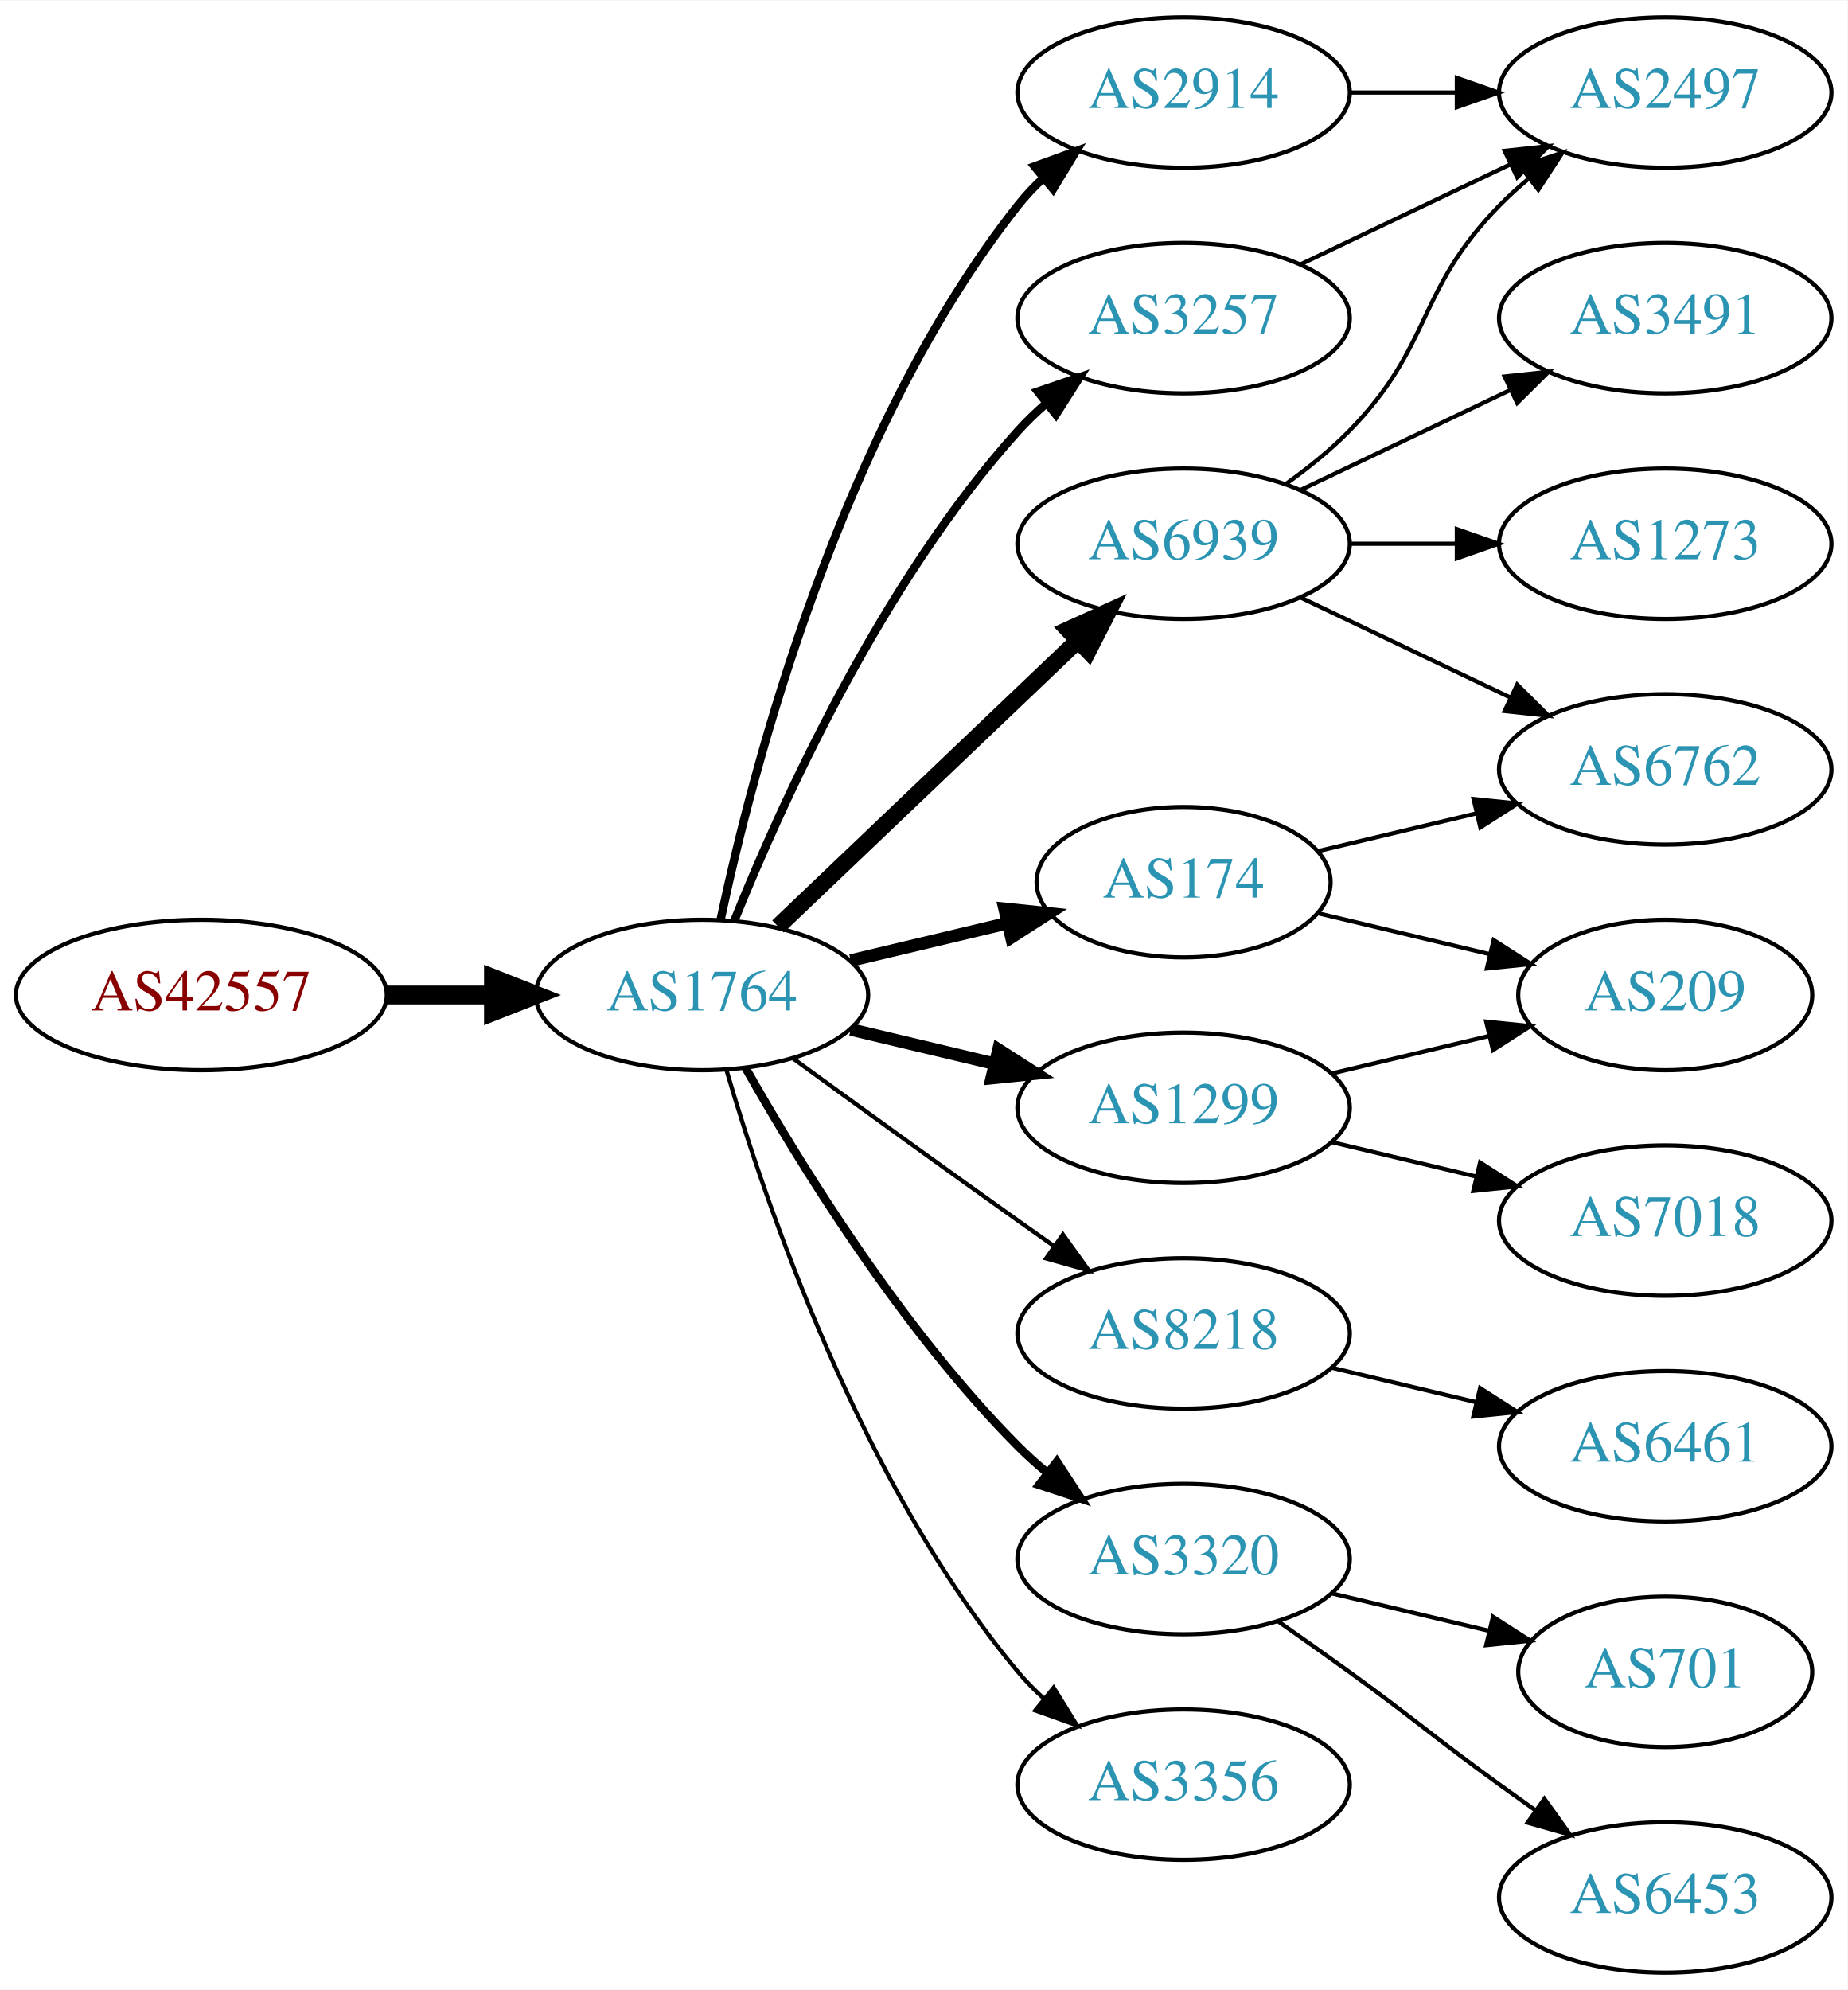
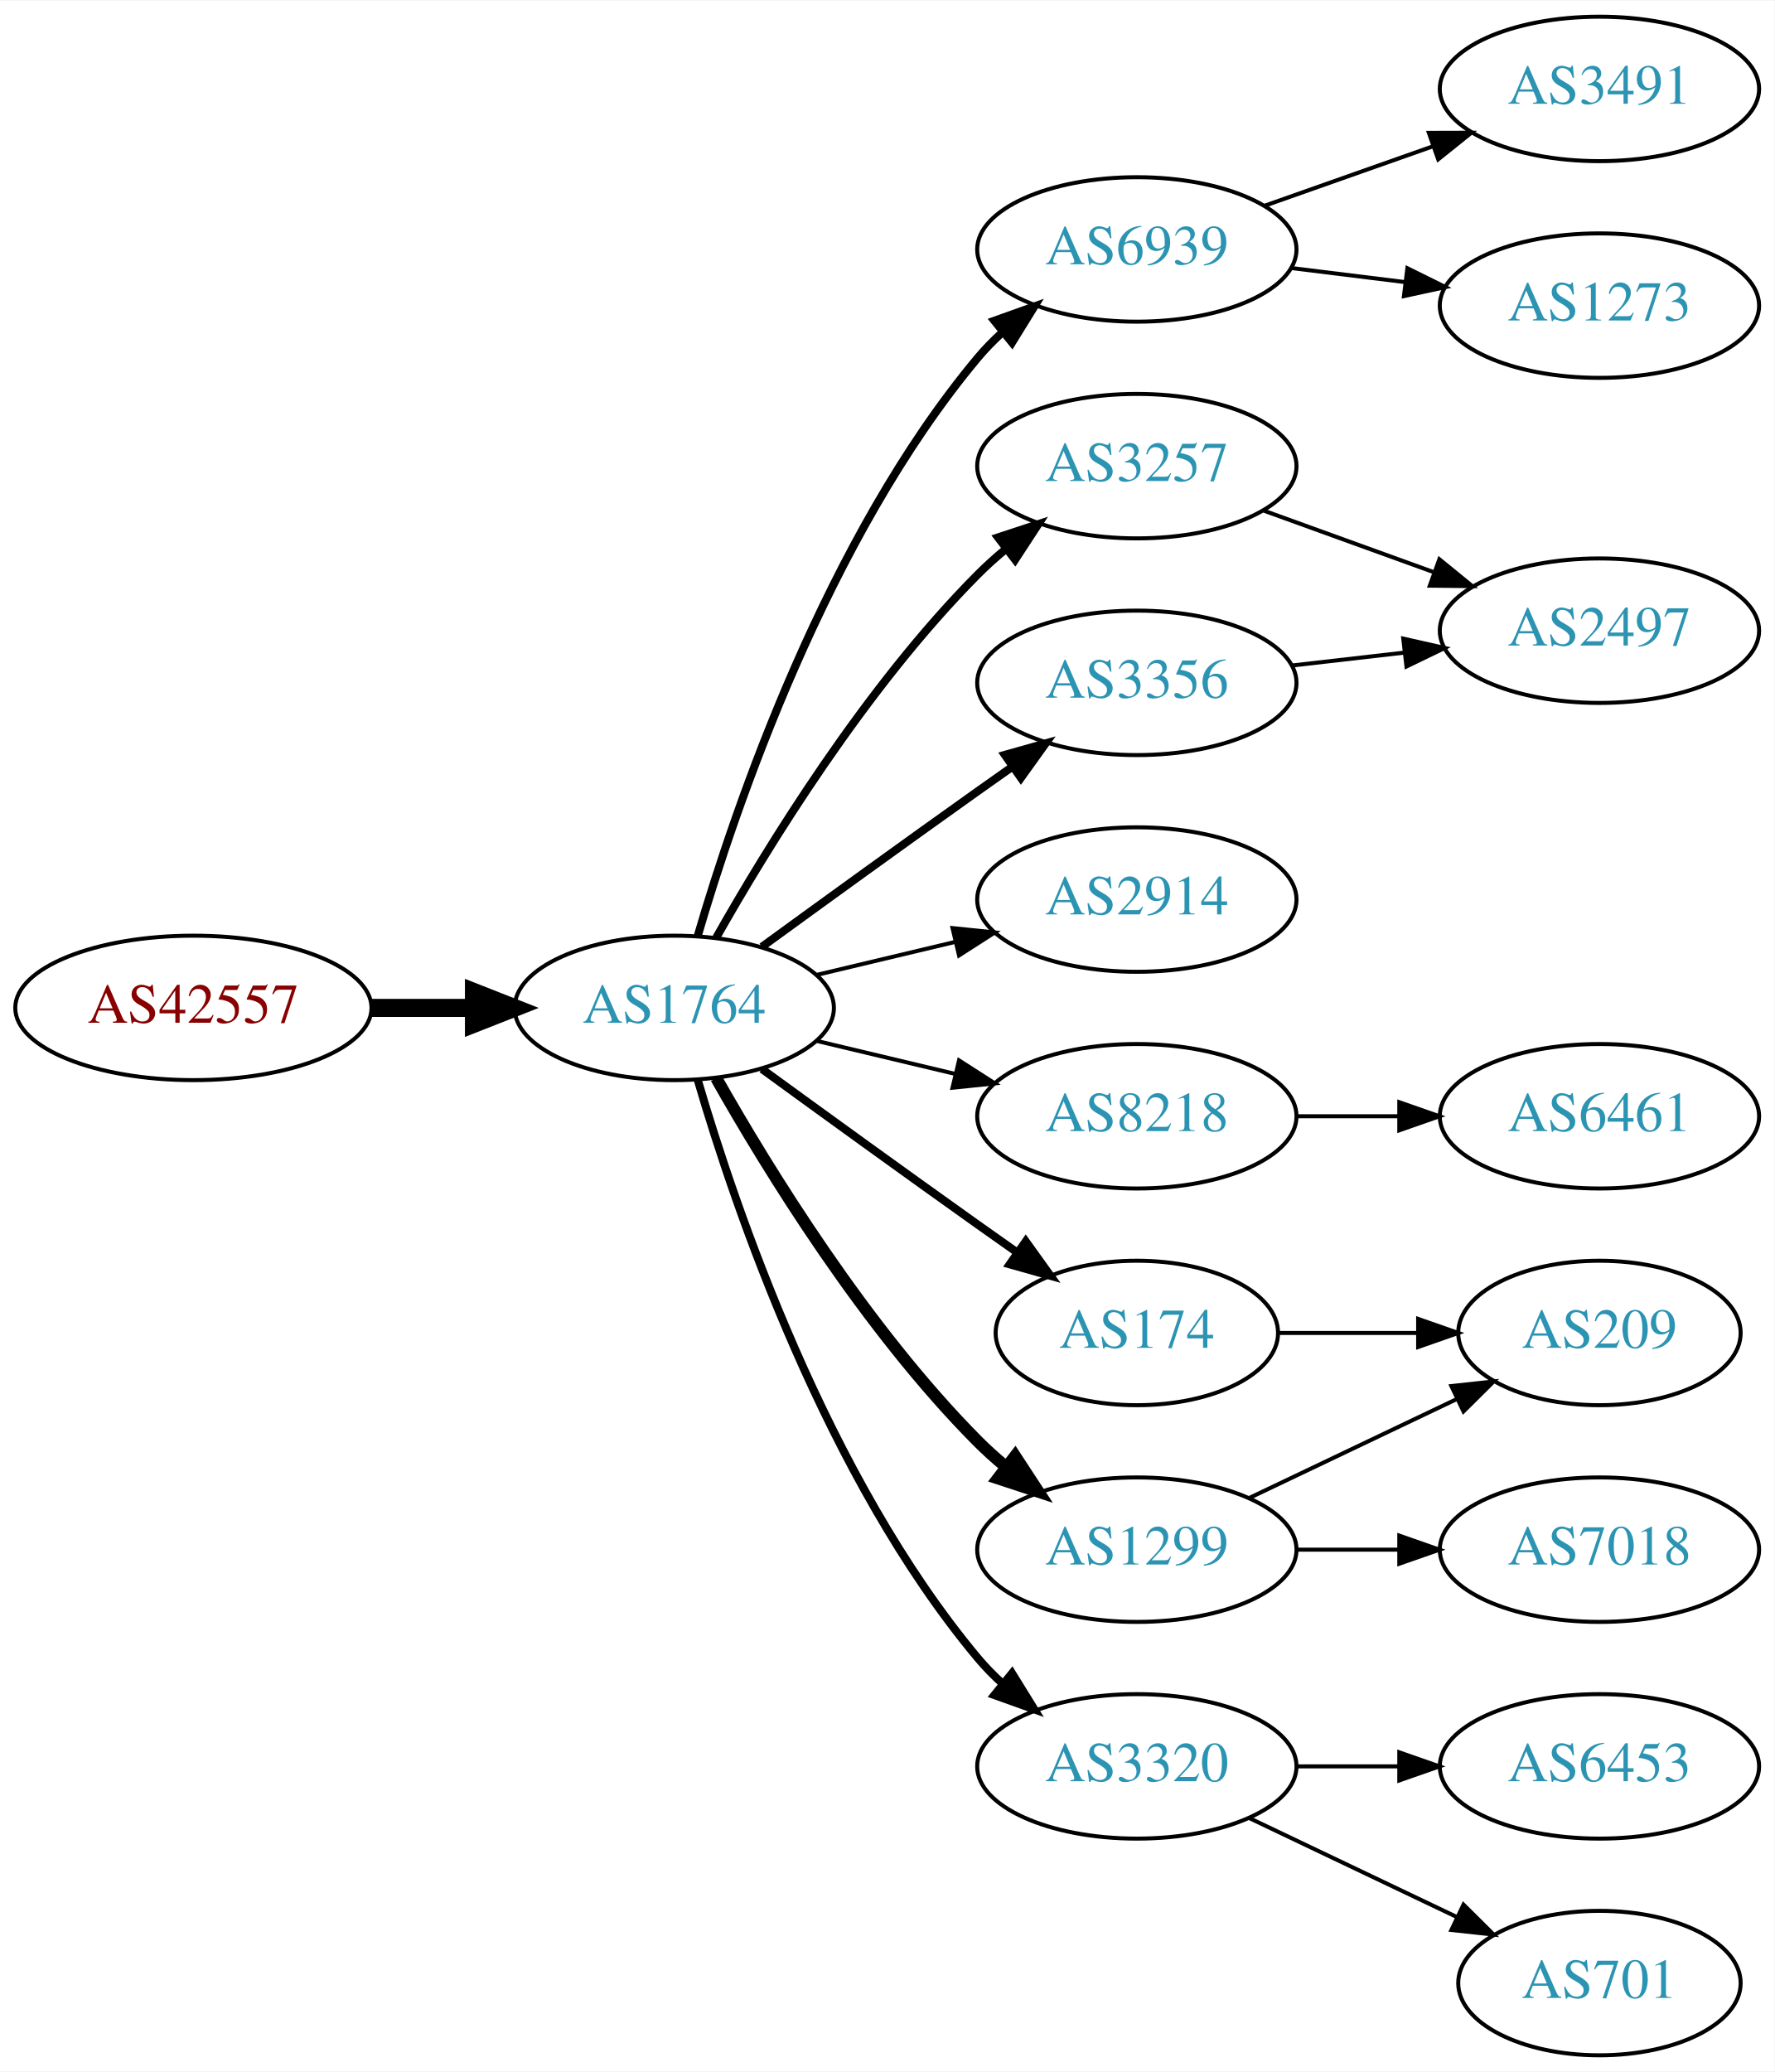
- <svg xmlns="http://www.w3.org/2000/svg" xmlns:xlink="http://www.w3.org/1999/xlink" width="442pt" height="476pt" viewBox="0.00 0.00 442.27 476.00">
-   <g id="graph0" class="graph" transform="scale(1 1) rotate(0) translate(4 472)">
-     <polygon fill="white" stroke="none" points="-4,4 -4,-472 438.271,-472 438.271,4 -4,4" />
+ <svg xmlns="http://www.w3.org/2000/svg" xmlns:xlink="http://www.w3.org/1999/xlink" width="442pt" height="516pt" viewBox="0.00 0.00 442.27 516.00">
+   <g id="graph0" class="graph" transform="scale(1 1) rotate(0) translate(4 512)">
+     <polygon fill="white" stroke="none" points="-4,4 -4,-512 438.271,-512 438.271,4 -4,4" />
    <g id="node1" class="node">
      <g id="a_node1">
        <a xlink:href="/asn/42557" xlink:title="AS42557 ~ Xidras GmbH [AT]">
-           <ellipse fill="#ffffff" stroke="black" cx="44.196" cy="-234" rx="44.393" ry="18" />
-           <text text-anchor="middle" x="44.196" y="-230.3" font-family="Times,serif" font-size="14.00" fill="#880000">AS42557</text>
+           <ellipse fill="#ffffff" stroke="black" cx="44.196" cy="-261" rx="44.393" ry="18" />
+           <text text-anchor="middle" x="44.196" y="-257.3" font-family="Times,serif" font-size="14.00" fill="#880000">AS42557</text>
        </a>
      </g>
    </g>
    <g id="node2" class="node">
      <g id="a_node2">
        <a xlink:href="/asn/1764" xlink:title="AS1764 ~ NEXTLAYER-AS [AT]">
-           <ellipse fill="#ffffff" stroke="black" cx="164.039" cy="-234" rx="39.794" ry="18" />
-           <text text-anchor="middle" x="164.039" y="-230.3" font-family="Times,serif" font-size="14.00" fill="#2c94b3">AS1764</text>
+           <ellipse fill="#ffffff" stroke="black" cx="164.039" cy="-261" rx="39.794" ry="18" />
+           <text text-anchor="middle" x="164.039" y="-257.3" font-family="Times,serif" font-size="14.00" fill="#2c94b3">AS1764</text>
        </a>
      </g>
    </g>
    <g id="edge1" class="edge">
-       <path fill="none" stroke="black" stroke-width="4.5" d="M88.407,-234C96.72,-234 105.482,-234 113.965,-234" />
-       <polygon fill="black" stroke="black" stroke-width="4.5" points="114.123,-237.938 124.123,-234 114.123,-230.063 114.123,-237.938" />
+       <path fill="none" stroke="black" stroke-width="4.5" d="M88.407,-261C96.72,-261 105.482,-261 113.965,-261" />
+       <polygon fill="black" stroke="black" stroke-width="4.5" points="114.123,-264.938 124.123,-261 114.123,-257.063 114.123,-264.938" />
    </g>
    <g id="node3" class="node">
      <g id="a_node3">
-         <a xlink:href="/asn/2914" xlink:title="AS2914 ~ NTT America, Inc. [US]">
-           <ellipse fill="#ffffff" stroke="black" cx="279.332" cy="-450" rx="39.794" ry="18" />
-           <text text-anchor="middle" x="279.332" y="-446.3" font-family="Times,serif" font-size="14.00" fill="#2c94b3">AS2914</text>
+         <a xlink:href="/asn/3257" xlink:title="AS3257 ~ GTT [DE]">
+           <ellipse fill="#ffffff" stroke="black" cx="279.332" cy="-396" rx="39.794" ry="18" />
+           <text text-anchor="middle" x="279.332" y="-392.3" font-family="Times,serif" font-size="14.00" fill="#2c94b3">AS3257</text>
        </a>
      </g>
    </g>
    <g id="edge2" class="edge">
-       <path fill="none" stroke="black" stroke-width="2" d="M168.529,-252.16C176.16,-288.03 197.152,-369.155 239.685,-423 241.493,-425.288 243.545,-427.462 245.74,-429.51" />
-       <polygon fill="black" stroke="black" stroke-width="2" points="243.651,-432.323 253.6,-435.966 248.094,-426.914 243.651,-432.323" />
+       <path fill="none" stroke="black" stroke-width="2" d="M174.498,-278.49C187.28,-301.096 211.712,-340.886 239.685,-369 241.796,-371.121 244.092,-373.188 246.477,-375.171" />
+       <polygon fill="black" stroke="black" stroke-width="2" points="244.73,-378.242 254.793,-381.556 248.993,-372.69 244.73,-378.242" />
    </g>
    <g id="node4" class="node">
      <g id="a_node4">
-         <a xlink:href="/asn/1299" xlink:title="AS1299 ~ Telia Carrier [EU]">
-           <ellipse fill="#ffffff" stroke="black" cx="279.332" cy="-207" rx="39.794" ry="18" />
-           <text text-anchor="middle" x="279.332" y="-203.3" font-family="Times,serif" font-size="14.00" fill="#2c94b3">AS1299</text>
+         <a xlink:href="/asn/6939" xlink:title="AS6939 ~ Hurricane Electric LLC [US]">
+           <ellipse fill="#ffffff" stroke="black" cx="279.332" cy="-450" rx="39.794" ry="18" />
+           <text text-anchor="middle" x="279.332" y="-446.3" font-family="Times,serif" font-size="14.00" fill="#2c94b3">AS6939</text>
        </a>
      </g>
    </g>
    <g id="edge3" class="edge">
-       <path fill="none" stroke="black" stroke-width="3" d="M199.646,-225.752C210.517,-223.162 222.671,-220.265 234.114,-217.538" />
-       <polygon fill="black" stroke="black" stroke-width="3" points="235.02,-220.92 243.936,-215.197 233.397,-214.111 235.02,-220.92" />
+       <path fill="none" stroke="black" stroke-width="2" d="M169.913,-279.002C179.227,-310.844 202.043,-377.981 239.685,-423 241.555,-425.237 243.654,-427.374 245.88,-429.396" />
+       <polygon fill="black" stroke="black" stroke-width="2" points="243.823,-432.234 253.799,-435.804 248.227,-426.793 243.823,-432.234" />
    </g>
    <g id="node5" class="node">
      <g id="a_node5">
        <a xlink:href="/asn/8218" xlink:title="AS8218 ~ legacy Neotelecoms [FR]">
-           <ellipse fill="#ffffff" stroke="black" cx="279.332" cy="-153" rx="39.794" ry="18" />
-           <text text-anchor="middle" x="279.332" y="-149.3" font-family="Times,serif" font-size="14.00" fill="#2c94b3">AS8218</text>
+           <ellipse fill="#ffffff" stroke="black" cx="279.332" cy="-234" rx="39.794" ry="18" />
+           <text text-anchor="middle" x="279.332" y="-230.3" font-family="Times,serif" font-size="14.00" fill="#2c94b3">AS8218</text>
        </a>
      </g>
    </g>
    <g id="edge4" class="edge">
-       <path fill="none" stroke="black" d="M185.887,-218.778C200.821,-207.909 221.435,-192.975 239.685,-180 242.506,-177.995 245.449,-175.915 248.397,-173.841" />
-       <polygon fill="black" stroke="black" points="250.443,-176.681 256.621,-168.074 246.424,-170.95 250.443,-176.681" />
+       <path fill="none" stroke="black" d="M199.646,-252.752C210.517,-250.162 222.671,-247.265 234.114,-244.538" />
+       <polygon fill="black" stroke="black" points="235.02,-247.92 243.936,-242.197 233.397,-241.111 235.02,-247.92" />
    </g>
    <g id="node6" class="node">
      <g id="a_node6">
-         <a xlink:href="/asn/174" xlink:title="AS174 ~ Cogent Communications [US]">
-           <ellipse fill="#ffffff" stroke="black" cx="279.332" cy="-261" rx="35.194" ry="18" />
-           <text text-anchor="middle" x="279.332" y="-257.3" font-family="Times,serif" font-size="14.00" fill="#2c94b3">AS174</text>
+         <a xlink:href="/asn/2914" xlink:title="AS2914 ~ NTT America, Inc. [US]">
+           <ellipse fill="#ffffff" stroke="black" cx="279.332" cy="-288" rx="39.794" ry="18" />
+           <text text-anchor="middle" x="279.332" y="-284.3" font-family="Times,serif" font-size="14.00" fill="#2c94b3">AS2914</text>
        </a>
      </g>
    </g>
    <g id="edge5" class="edge">
-       <path fill="none" stroke="black" stroke-width="3" d="M199.646,-242.248C211.44,-245.058 224.745,-248.229 237.013,-251.153" />
-       <polygon fill="black" stroke="black" stroke-width="3" points="236.479,-254.624 247.018,-253.537 238.101,-247.814 236.479,-254.624" />
+       <path fill="none" stroke="black" d="M199.646,-269.248C210.517,-271.838 222.671,-274.735 234.114,-277.462" />
+       <polygon fill="black" stroke="black" points="233.397,-280.889 243.936,-279.803 235.02,-274.08 233.397,-280.889" />
    </g>
    <g id="node7" class="node">
      <g id="a_node7">
-         <a xlink:href="/asn/6939" xlink:title="AS6939 ~ Hurricane Electric LLC [US]">
-           <ellipse fill="#ffffff" stroke="black" cx="279.332" cy="-342" rx="39.794" ry="18" />
-           <text text-anchor="middle" x="279.332" y="-338.3" font-family="Times,serif" font-size="14.00" fill="#2c94b3">AS6939</text>
+         <a xlink:href="/asn/174" xlink:title="AS174 ~ Cogent Communications [US]">
+           <ellipse fill="#ffffff" stroke="black" cx="279.332" cy="-180" rx="35.194" ry="18" />
+           <text text-anchor="middle" x="279.332" y="-176.3" font-family="Times,serif" font-size="14.00" fill="#2c94b3">AS174</text>
        </a>
      </g>
    </g>
    <g id="edge6" class="edge">
-       <path fill="none" stroke="black" stroke-width="4" d="M182.245,-250.403C201.321,-268.587 232.241,-298.063 253.838,-318.651" />
-       <polygon fill="black" stroke="black" stroke-width="4" points="251.681,-321.43 261.334,-325.797 256.511,-316.363 251.681,-321.43" />
+       <path fill="none" stroke="black" stroke-width="2" d="M185.887,-245.778C200.821,-234.909 221.435,-219.975 239.685,-207 242.895,-204.718 246.264,-202.339 249.619,-199.982" />
+       <polygon fill="black" stroke="black" stroke-width="2" points="251.647,-202.834 257.83,-194.23 247.631,-197.101 251.647,-202.834" />
    </g>
    <g id="node8" class="node">
      <g id="a_node8">
-         <a xlink:href="/asn/3257" xlink:title="AS3257 ~ GTT [DE]">
-           <ellipse fill="#ffffff" stroke="black" cx="279.332" cy="-396" rx="39.794" ry="18" />
-           <text text-anchor="middle" x="279.332" y="-392.3" font-family="Times,serif" font-size="14.00" fill="#2c94b3">AS3257</text>
+         <a xlink:href="/asn/3356" xlink:title="AS3356 ~ Level 3 Parent, LLC [US]">
+           <ellipse fill="#ffffff" stroke="black" cx="279.332" cy="-342" rx="39.794" ry="18" />
+           <text text-anchor="middle" x="279.332" y="-338.3" font-family="Times,serif" font-size="14.00" fill="#2c94b3">AS3356</text>
        </a>
      </g>
    </g>
    <g id="edge7" class="edge">
-       <path fill="none" stroke="black" stroke-width="2" d="M171.786,-251.787C182.837,-279.243 206.891,-332.578 239.685,-369 241.688,-371.224 243.906,-373.363 246.239,-375.397" />
-       <polygon fill="black" stroke="black" stroke-width="2" points="244.437,-378.433 254.458,-381.873 248.769,-372.935 244.437,-378.433" />
+       <path fill="none" stroke="black" stroke-width="2" d="M185.887,-276.222C200.821,-287.091 221.435,-302.025 239.685,-315 242.506,-317.005 245.449,-319.085 248.397,-321.159" />
+       <polygon fill="black" stroke="black" stroke-width="2" points="246.424,-324.05 256.621,-326.926 250.443,-318.319 246.424,-324.05" />
    </g>
    <g id="node9" class="node">
      <g id="a_node9">
-         <a xlink:href="/asn/3320" xlink:title="AS3320 ~ DTAG [DE]">
-           <ellipse fill="#ffffff" stroke="black" cx="279.332" cy="-99" rx="39.794" ry="18" />
-           <text text-anchor="middle" x="279.332" y="-95.3" font-family="Times,serif" font-size="14.00" fill="#2c94b3">AS3320</text>
+         <a xlink:href="/asn/1299" xlink:title="AS1299 ~ Telia Carrier [EU]">
+           <ellipse fill="#ffffff" stroke="black" cx="279.332" cy="-126" rx="39.794" ry="18" />
+           <text text-anchor="middle" x="279.332" y="-122.3" font-family="Times,serif" font-size="14.00" fill="#2c94b3">AS1299</text>
        </a>
      </g>
    </g>
    <g id="edge8" class="edge">
-       <path fill="none" stroke="black" stroke-width="2" d="M174.498,-216.51C187.28,-193.904 211.712,-154.114 239.685,-126 241.796,-123.879 244.092,-121.812 246.477,-119.829" />
-       <polygon fill="black" stroke="black" stroke-width="2" points="248.993,-122.31 254.793,-113.444 244.73,-116.758 248.993,-122.31" />
+       <path fill="none" stroke="black" stroke-width="3" d="M174.498,-243.51C187.28,-220.904 211.712,-181.114 239.685,-153 241.796,-150.879 244.092,-148.812 246.477,-146.829" />
+       <polygon fill="black" stroke="black" stroke-width="3" points="248.993,-149.31 254.793,-140.444 244.73,-143.758 248.993,-149.31" />
    </g>
    <g id="node10" class="node">
      <g id="a_node10">
-         <a xlink:href="/asn/3356" xlink:title="AS3356 ~ Level 3 Parent, LLC [US]">
-           <ellipse fill="#ffffff" stroke="black" cx="279.332" cy="-45" rx="39.794" ry="18" />
-           <text text-anchor="middle" x="279.332" y="-41.3" font-family="Times,serif" font-size="14.00" fill="#2c94b3">AS3356</text>
+         <a xlink:href="/asn/3320" xlink:title="AS3320 ~ DTAG [DE]">
+           <ellipse fill="#ffffff" stroke="black" cx="279.332" cy="-72" rx="39.794" ry="18" />
+           <text text-anchor="middle" x="279.332" y="-68.3" font-family="Times,serif" font-size="14.00" fill="#2c94b3">AS3320</text>
        </a>
      </g>
    </g>
    <g id="edge9" class="edge">
-       <path fill="none" stroke="black" d="M169.913,-215.998C179.227,-184.156 202.043,-117.019 239.685,-72 241.555,-69.763 243.654,-67.626 245.88,-65.604" />
-       <polygon fill="black" stroke="black" points="248.227,-68.207 253.799,-59.196 243.823,-62.766 248.227,-68.207" />
+       <path fill="none" stroke="black" stroke-width="2" d="M169.913,-242.998C179.227,-211.156 202.043,-144.019 239.685,-99 241.555,-96.763 243.654,-94.626 245.88,-92.604" />
+       <polygon fill="black" stroke="black" stroke-width="2" points="248.227,-95.207 253.799,-86.196 243.823,-89.766 248.227,-95.207" />
    </g>
    <g id="node11" class="node">
      <g id="a_node11">
        <a xlink:href="/asn/2497" xlink:title="AS2497 ~ Internet Initiative Japan Inc. [JP]">
-           <ellipse fill="#ffffff" stroke="black" cx="394.625" cy="-450" rx="39.794" ry="18" />
-           <text text-anchor="middle" x="394.625" y="-446.3" font-family="Times,serif" font-size="14.00" fill="#2c94b3">AS2497</text>
+           <ellipse fill="#ffffff" stroke="black" cx="394.625" cy="-355" rx="39.794" ry="18" />
+           <text text-anchor="middle" x="394.625" y="-351.3" font-family="Times,serif" font-size="14.00" fill="#2c94b3">AS2497</text>
        </a>
      </g>
    </g>
    <g id="edge10" class="edge">
-       <path fill="none" stroke="black" d="M319.004,-450C327.207,-450 335.971,-450 344.503,-450" />
-       <polygon fill="black" stroke="black" points="344.742,-453.5 354.742,-450 344.742,-446.5 344.742,-453.5" />
+       <path fill="none" stroke="black" d="M310.99,-384.905C323.963,-380.21 339.256,-374.676 353.137,-369.652" />
+       <polygon fill="black" stroke="black" points="354.729,-372.798 362.941,-366.104 352.347,-366.216 354.729,-372.798" />
    </g>
    <g id="node12" class="node">
      <g id="a_node12">
-         <a xlink:href="/asn/209" xlink:title="AS209 ~ CenturyLink Communications, LLC [US]">
-           <ellipse fill="#ffffff" stroke="black" cx="394.625" cy="-234" rx="35.194" ry="18" />
-           <text text-anchor="middle" x="394.625" y="-230.3" font-family="Times,serif" font-size="14.00" fill="#2c94b3">AS209</text>
+         <a xlink:href="/asn/3491" xlink:title="AS3491 ~ PCCW Global, Inc. [US]">
+           <ellipse fill="#ffffff" stroke="black" cx="394.625" cy="-490" rx="39.794" ry="18" />
+           <text text-anchor="middle" x="394.625" y="-486.3" font-family="Times,serif" font-size="14.00" fill="#2c94b3">AS3491</text>
        </a>
      </g>
    </g>
    <g id="edge11" class="edge">
-       <path fill="none" stroke="black" d="M314.939,-215.248C326.733,-218.058 340.038,-221.229 352.306,-224.153" />
-       <polygon fill="black" stroke="black" points="351.772,-227.624 362.311,-226.537 353.394,-220.814 351.772,-227.624" />
+       <path fill="none" stroke="black" d="M311.289,-460.93C324.153,-465.472 339.259,-470.805 352.995,-475.655" />
+       <polygon fill="black" stroke="black" points="352.109,-479.054 362.704,-479.083 354.44,-472.453 352.109,-479.054" />
    </g>
    <g id="node13" class="node">
      <g id="a_node13">
-         <a xlink:href="/asn/7018" xlink:title="AS7018 ~ AT&amp;T Services, Inc. [US]">
-           <ellipse fill="#ffffff" stroke="black" cx="394.625" cy="-180" rx="39.794" ry="18" />
-           <text text-anchor="middle" x="394.625" y="-176.3" font-family="Times,serif" font-size="14.00" fill="#2c94b3">AS7018</text>
+         <a xlink:href="/asn/1273" xlink:title="AS1273 ~ Vodafone Group PLC [EU]">
+           <ellipse fill="#ffffff" stroke="black" cx="394.625" cy="-436" rx="39.794" ry="18" />
+           <text text-anchor="middle" x="394.625" y="-432.3" font-family="Times,serif" font-size="14.00" fill="#2c94b3">AS1273</text>
        </a>
      </g>
    </g>
    <g id="edge12" class="edge">
-       <path fill="none" stroke="black" d="M314.939,-198.752C325.81,-196.162 337.964,-193.265 349.407,-190.538" />
-       <polygon fill="black" stroke="black" points="350.313,-193.92 359.229,-188.197 348.69,-187.111 350.313,-193.92" />
+       <path fill="none" stroke="black" d="M317.742,-445.377C326.83,-444.254 336.667,-443.038 346.152,-441.866" />
+       <polygon fill="black" stroke="black" points="346.758,-445.318 356.254,-440.618 345.9,-438.371 346.758,-445.318" />
    </g>
    <g id="node14" class="node">
      <g id="a_node14">
        <a xlink:href="/asn/6461" xlink:title="AS6461 ~ Zayo Bandwidth [US]">
-           <ellipse fill="#ffffff" stroke="black" cx="394.625" cy="-126" rx="39.794" ry="18" />
-           <text text-anchor="middle" x="394.625" y="-122.3" font-family="Times,serif" font-size="14.00" fill="#2c94b3">AS6461</text>
+           <ellipse fill="#ffffff" stroke="black" cx="394.625" cy="-234" rx="39.794" ry="18" />
+           <text text-anchor="middle" x="394.625" y="-230.3" font-family="Times,serif" font-size="14.00" fill="#2c94b3">AS6461</text>
        </a>
      </g>
    </g>
    <g id="edge13" class="edge">
-       <path fill="none" stroke="black" d="M314.939,-144.752C325.81,-142.162 337.964,-139.265 349.407,-136.538" />
-       <polygon fill="black" stroke="black" points="350.313,-139.92 359.229,-134.197 348.69,-133.111 350.313,-139.92" />
-     </g>
-     <g id="edge15" class="edge">
-       <path fill="none" stroke="black" d="M311.589,-253.551C324.22,-250.541 338.974,-247.024 352.46,-243.81" />
-       <polygon fill="black" stroke="black" points="353.553,-247.148 362.469,-241.425 351.93,-240.339 353.553,-247.148" />
+       <path fill="none" stroke="black" d="M319.004,-234C327.207,-234 335.971,-234 344.503,-234" />
+       <polygon fill="black" stroke="black" points="344.742,-237.5 354.742,-234 344.742,-230.5 344.742,-237.5" />
    </g>
    <g id="node15" class="node">
      <g id="a_node15">
-         <a xlink:href="/asn/6762" xlink:title="AS6762 ~ TELECOM ITALIA SPARKLE S.p.A. [IT]">
-           <ellipse fill="#ffffff" stroke="black" cx="394.625" cy="-288" rx="39.794" ry="18" />
-           <text text-anchor="middle" x="394.625" y="-284.3" font-family="Times,serif" font-size="14.00" fill="#2c94b3">AS6762</text>
-         </a>
-       </g>
+         <a xlink:href="/asn/209" xlink:title="AS209 ~ CenturyLink Communications, LLC [US]">
+           <ellipse fill="#ffffff" stroke="black" cx="394.625" cy="-180" rx="35.194" ry="18" />
+           <text text-anchor="middle" x="394.625" y="-176.3" font-family="Times,serif" font-size="14.00" fill="#2c94b3">AS209</text>
+         </a>
+       </g>
+     </g>
+     <g id="edge15" class="edge">
+       <path fill="none" stroke="black" d="M314.631,-180C325.501,-180 337.678,-180 349.156,-180" />
+       <polygon fill="black" stroke="black" points="349.442,-183.5 359.442,-180 349.442,-176.5 349.442,-183.5" />
    </g>
    <g id="edge14" class="edge">
-       <path fill="none" stroke="black" d="M311.589,-268.449C323.269,-271.233 336.765,-274.449 349.394,-277.459" />
-       <polygon fill="black" stroke="black" points="348.747,-280.903 359.286,-279.816 350.37,-274.093 348.747,-280.903" />
+       <path fill="none" stroke="black" d="M318.057,-346.329C327.038,-347.359 336.737,-348.472 346.094,-349.546" />
+       <polygon fill="black" stroke="black" points="345.731,-353.027 356.064,-350.69 346.529,-346.073 345.731,-353.027" />
+     </g>
+     <g id="edge18" class="edge">
+       <path fill="none" stroke="black" d="M307.468,-138.934C322.9,-146.29 342.385,-155.577 358.92,-163.459" />
+       <polygon fill="black" stroke="black" points="357.729,-166.768 368.262,-167.911 360.741,-160.449 357.729,-166.768" />
+     </g>
+     <g id="node18" class="node">
+       <g id="a_node18">
+         <a xlink:href="/asn/7018" xlink:title="AS7018 ~ AT&amp;T Services, Inc. [US]">
+           <ellipse fill="#ffffff" stroke="black" cx="394.625" cy="-126" rx="39.794" ry="18" />
+           <text text-anchor="middle" x="394.625" y="-122.3" font-family="Times,serif" font-size="14.00" fill="#2c94b3">AS7018</text>
+         </a>
+       </g>
    </g>
    <g id="edge19" class="edge">
-       <path fill="none" stroke="black" d="M303.926,-356.389C309.182,-360.148 314.513,-364.437 318.978,-369 339.151,-389.617 334.806,-402.383 354.978,-423 357.071,-425.139 359.354,-427.218 361.731,-429.21" />
-       <polygon fill="black" stroke="black" points="359.974,-432.275 370.031,-435.611 364.249,-426.732 359.974,-432.275" />
-     </g>
-     <g id="edge18" class="edge">
-       <path fill="none" stroke="black" d="M307.468,-329.066C322.462,-321.919 341.283,-312.948 357.506,-305.215" />
-       <polygon fill="black" stroke="black" points="359.188,-308.291 366.71,-300.829 356.177,-301.972 359.188,-308.291" />
+       <path fill="none" stroke="black" d="M319.004,-126C327.207,-126 335.971,-126 344.503,-126" />
+       <polygon fill="black" stroke="black" points="344.742,-129.5 354.742,-126 344.742,-122.5 344.742,-129.5" />
    </g>
    <g id="node16" class="node">
      <g id="a_node16">
-         <a xlink:href="/asn/3491" xlink:title="AS3491 ~ PCCW Global, Inc. [US]">
-           <ellipse fill="#ffffff" stroke="black" cx="394.625" cy="-396" rx="39.794" ry="18" />
-           <text text-anchor="middle" x="394.625" y="-392.3" font-family="Times,serif" font-size="14.00" fill="#2c94b3">AS3491</text>
+         <a xlink:href="/asn/6453" xlink:title="AS6453 ~ TATA COMMUNICATIONS (AMERICA) INC [US]">
+           <ellipse fill="#ffffff" stroke="black" cx="394.625" cy="-72" rx="39.794" ry="18" />
+           <text text-anchor="middle" x="394.625" y="-68.3" font-family="Times,serif" font-size="14.00" fill="#2c94b3">AS6453</text>
        </a>
      </g>
    </g>
    <g id="edge16" class="edge">
-       <path fill="none" stroke="black" d="M307.468,-354.934C322.462,-362.081 341.283,-371.052 357.506,-378.785" />
-       <polygon fill="black" stroke="black" points="356.177,-382.028 366.71,-383.171 359.188,-375.709 356.177,-382.028" />
+       <path fill="none" stroke="black" d="M319.004,-72C327.207,-72 335.971,-72 344.503,-72" />
+       <polygon fill="black" stroke="black" points="344.742,-75.5 354.742,-72 344.742,-68.5 344.742,-75.5" />
    </g>
    <g id="node17" class="node">
      <g id="a_node17">
-         <a xlink:href="/asn/1273" xlink:title="AS1273 ~ Vodafone Group PLC [EU]">
-           <ellipse fill="#ffffff" stroke="black" cx="394.625" cy="-342" rx="39.794" ry="18" />
-           <text text-anchor="middle" x="394.625" y="-338.3" font-family="Times,serif" font-size="14.00" fill="#2c94b3">AS1273</text>
+         <a xlink:href="/asn/701" xlink:title="AS701 ~ UUNET [US]">
+           <ellipse fill="#ffffff" stroke="black" cx="394.625" cy="-18" rx="35.194" ry="18" />
+           <text text-anchor="middle" x="394.625" y="-14.3" font-family="Times,serif" font-size="14.00" fill="#2c94b3">AS701</text>
        </a>
      </g>
    </g>
    <g id="edge17" class="edge">
-       <path fill="none" stroke="black" d="M319.004,-342C327.207,-342 335.971,-342 344.503,-342" />
-       <polygon fill="black" stroke="black" points="344.742,-345.5 354.742,-342 344.742,-338.5 344.742,-345.5" />
-     </g>
-     <g id="edge20" class="edge">
-       <path fill="none" stroke="black" d="M307.468,-408.934C322.462,-416.081 341.283,-425.052 357.506,-432.785" />
-       <polygon fill="black" stroke="black" points="356.177,-436.028 366.71,-437.171 359.188,-429.709 356.177,-436.028" />
-     </g>
-     <g id="node18" class="node">
-       <g id="a_node18">
-         <a xlink:href="/asn/701" xlink:title="AS701 ~ UUNET [US]">
-           <ellipse fill="#ffffff" stroke="black" cx="394.625" cy="-72" rx="35.194" ry="18" />
-           <text text-anchor="middle" x="394.625" y="-68.3" font-family="Times,serif" font-size="14.00" fill="#2c94b3">AS701</text>
-         </a>
-       </g>
-     </g>
-     <g id="edge21" class="edge">
-       <path fill="none" stroke="black" d="M314.939,-90.752C326.733,-87.942 340.038,-84.771 352.306,-81.847" />
-       <polygon fill="black" stroke="black" points="353.394,-85.186 362.311,-79.463 351.772,-78.376 353.394,-85.186" />
-     </g>
-     <g id="node19" class="node">
-       <g id="a_node19">
-         <a xlink:href="/asn/6453" xlink:title="AS6453 ~ TATA COMMUNICATIONS (AMERICA) INC [US]">
-           <ellipse fill="#ffffff" stroke="black" cx="394.625" cy="-18" rx="39.794" ry="18" />
-           <text text-anchor="middle" x="394.625" y="-14.3" font-family="Times,serif" font-size="14.00" fill="#2c94b3">AS6453</text>
-         </a>
-       </g>
-     </g>
-     <g id="edge22" class="edge">
-       <path fill="none" stroke="black" d="M302.089,-83.991C307.623,-80.121 313.542,-75.936 318.978,-72 335.178,-60.271 338.778,-56.729 354.978,-45 357.781,-42.971 360.712,-40.875 363.653,-38.791" />
-       <polygon fill="black" stroke="black" points="365.704,-41.627 371.868,-33.009 361.675,-35.903 365.704,-41.627" />
+       <path fill="none" stroke="black" d="M307.468,-59.066C322.9,-51.71 342.385,-42.423 358.92,-34.541" />
+       <polygon fill="black" stroke="black" points="360.741,-37.551 368.262,-30.089 357.729,-31.232 360.741,-37.551" />
    </g>
  </g>
</svg>
